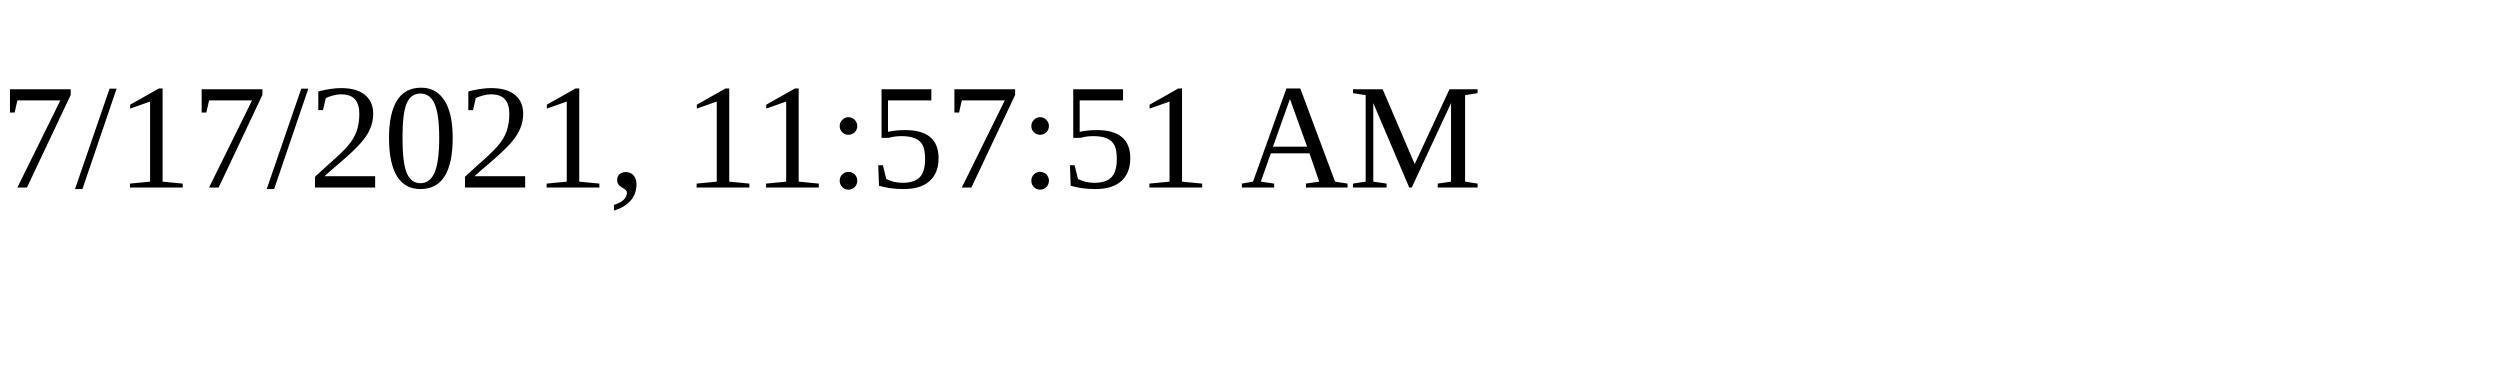
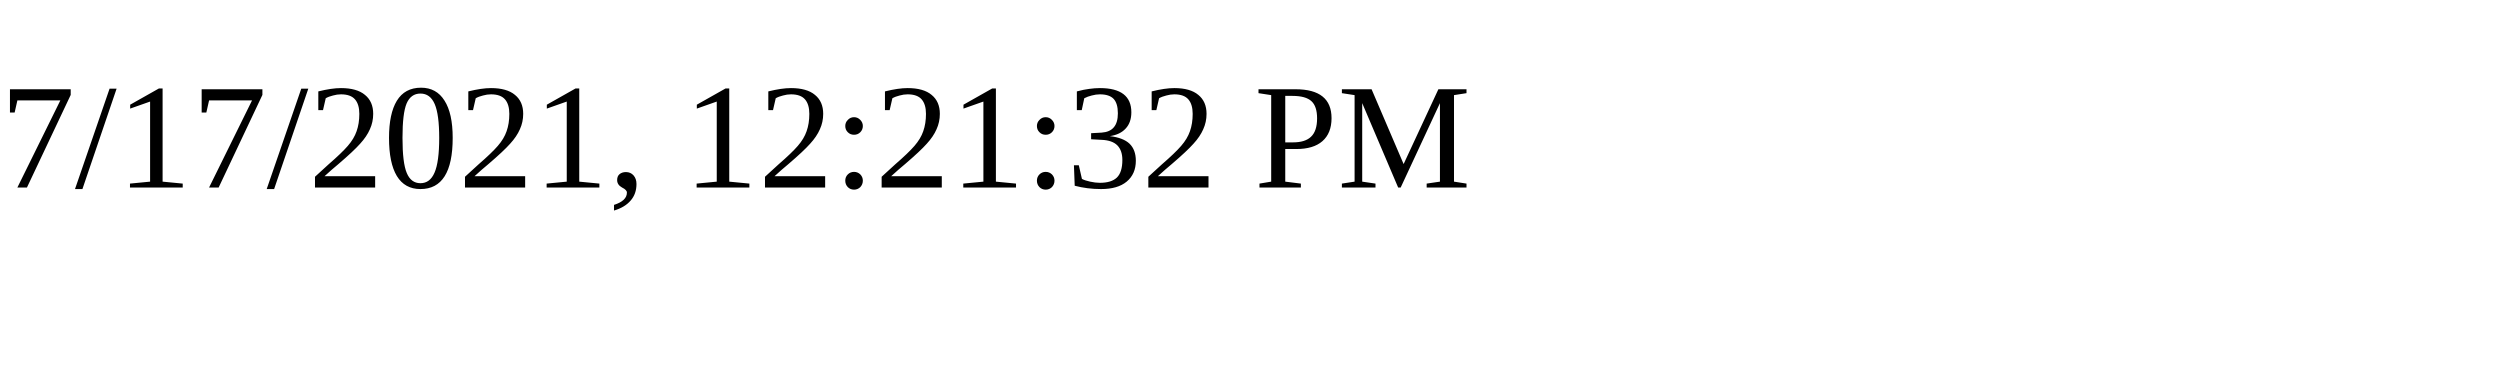
<svg xmlns="http://www.w3.org/2000/svg" height="30" width="200">
-   <text x="0" y="15">7/17/2021, 11:57:51 AM</text>
+   <text x="0" y="15">7/17/2021, 12:21:32 PM</text>
</svg>
